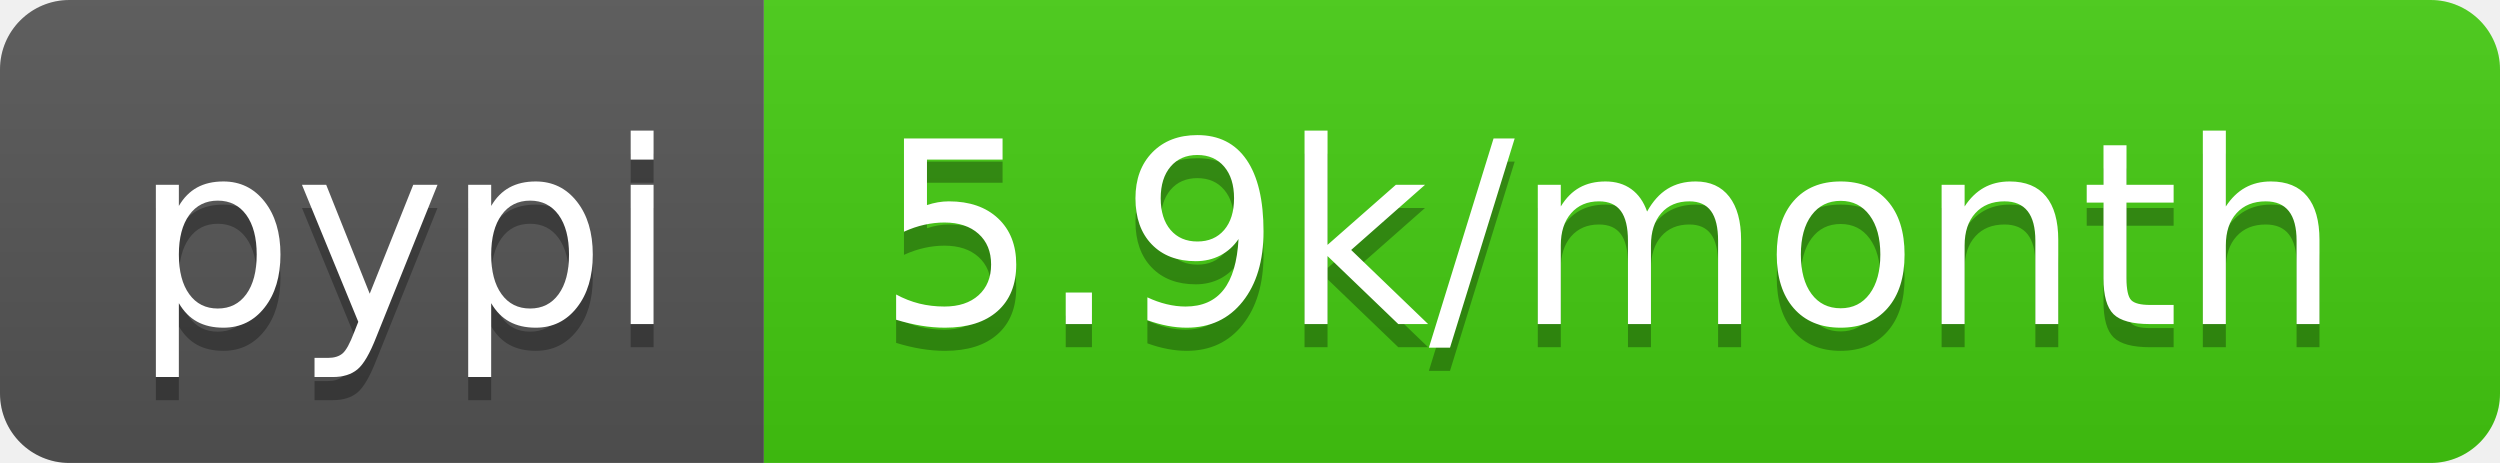
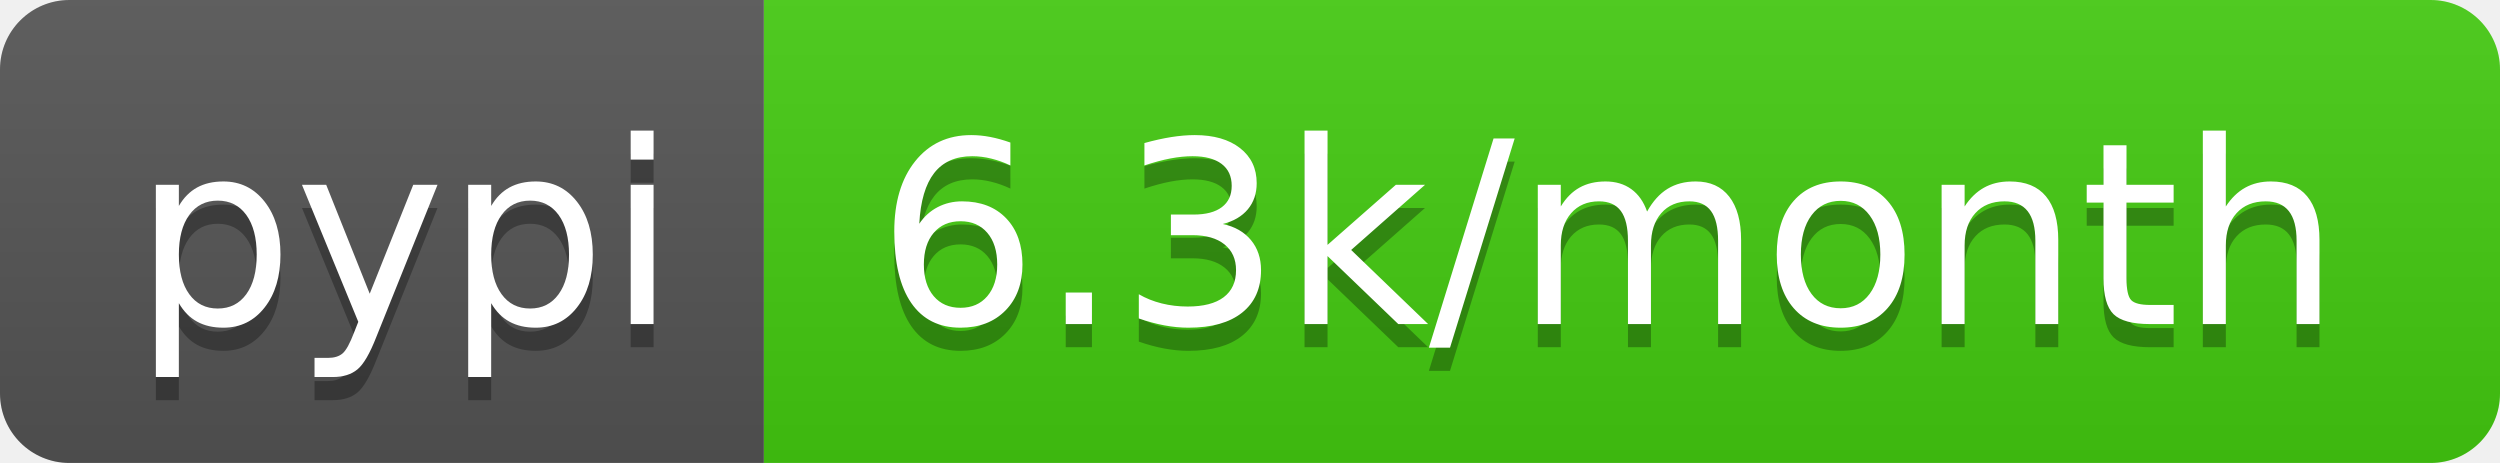
<svg xmlns="http://www.w3.org/2000/svg" width="108" height="20">
  <linearGradient id="b" x2="0" y2="100%">
    <stop offset="0" stop-color="#bbb" stop-opacity=".1" />
    <stop offset="1" stop-opacity=".1" />
  </linearGradient>
  <clipPath id="a">
    <rect width="108" height="20" rx="3" fill="#fff" />
  </clipPath>
  <g clip-path="url(#a)">
    <path fill="#555" d="M0 0h33v20H0z" />
    <path fill="#4c1" d="M33 0h75v20H33z" />
    <path fill="url(#b)" d="M0 0h108v20H0z" />
  </g>
  <g fill="#fff" text-anchor="middle" font-family="DejaVu Sans,Verdana,Geneva,sans-serif" font-size="110">
    <text x="175" y="150" fill="#010101" fill-opacity=".3" transform="scale(.1)" textLength="230">pypi</text>
    <text x="175" y="140" transform="scale(.1)" textLength="230">pypi</text>
-     <text x="695" y="150" fill="#010101" fill-opacity=".3" transform="scale(.1)" textLength="650">5.9k/month</text>
-     <text x="695" y="140" transform="scale(.1)" textLength="650">5.9k/month</text>
+     <text x="695" y="150" fill="#010101" fill-opacity=".3" transform="scale(.1)" textLength="650">6.3k/month</text>
+     <text x="695" y="140" transform="scale(.1)" textLength="650">6.3k/month</text>
  </g>
</svg>
